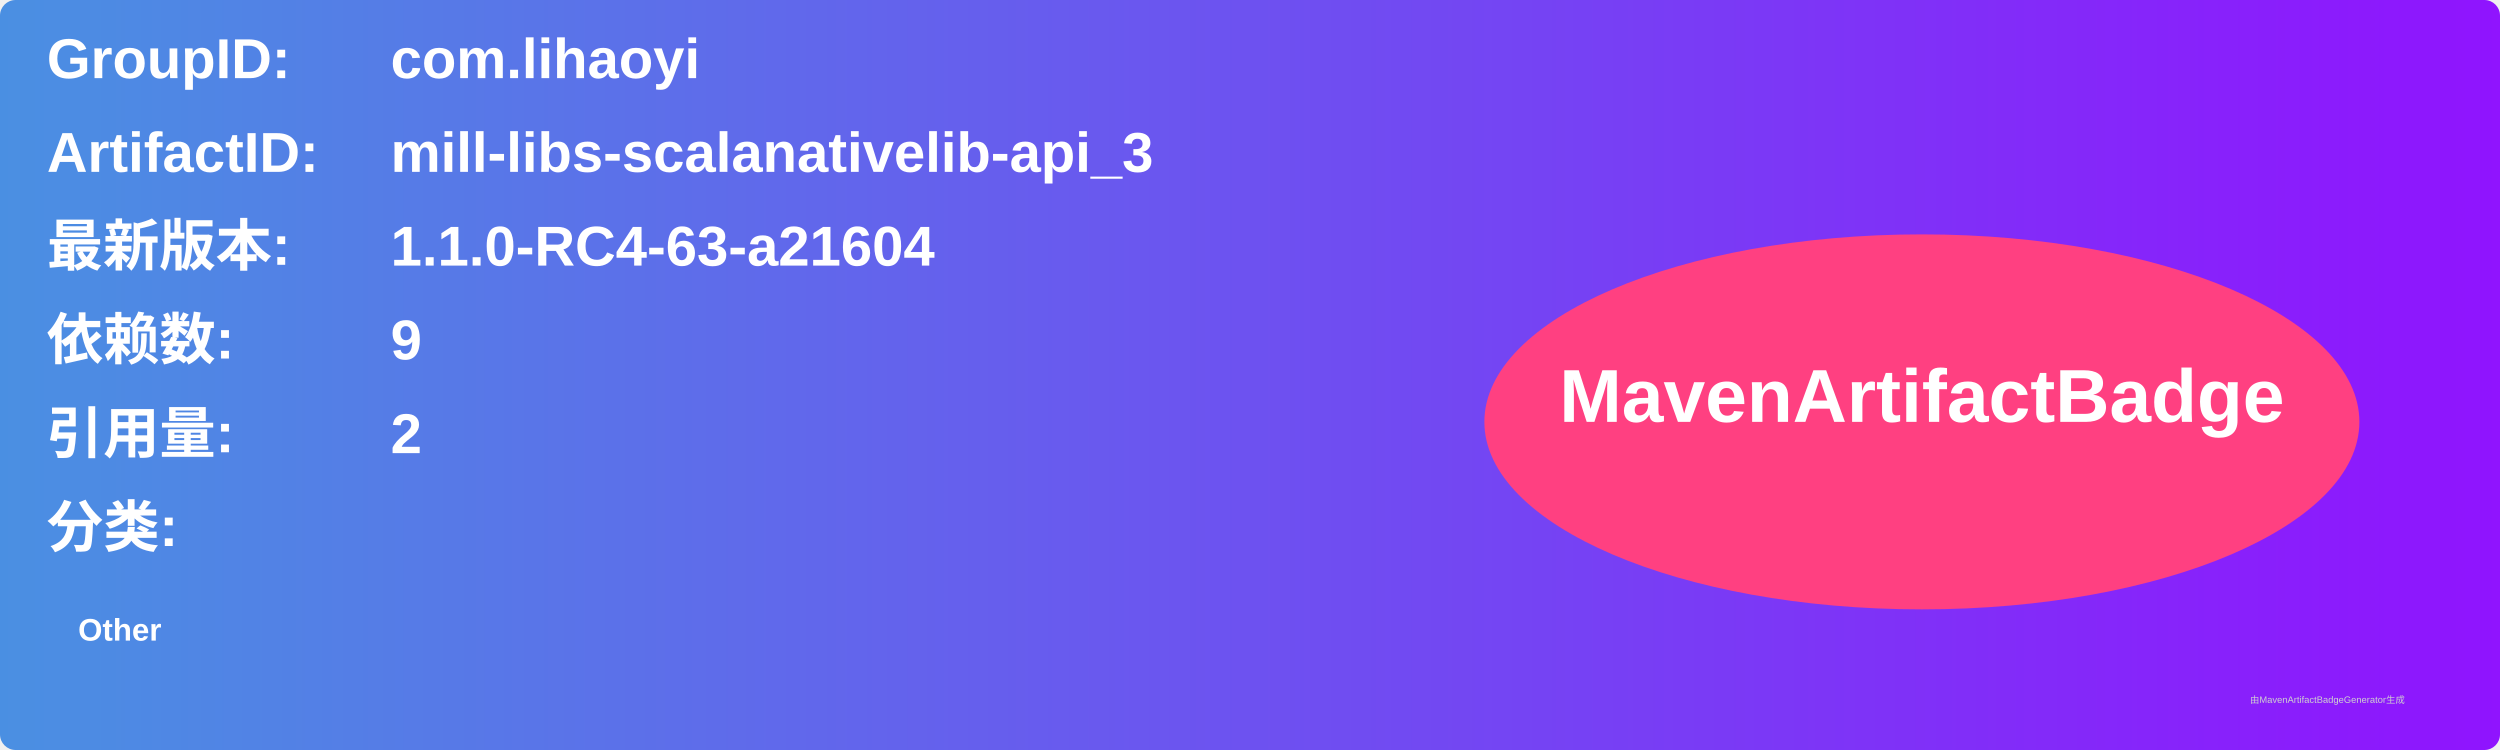
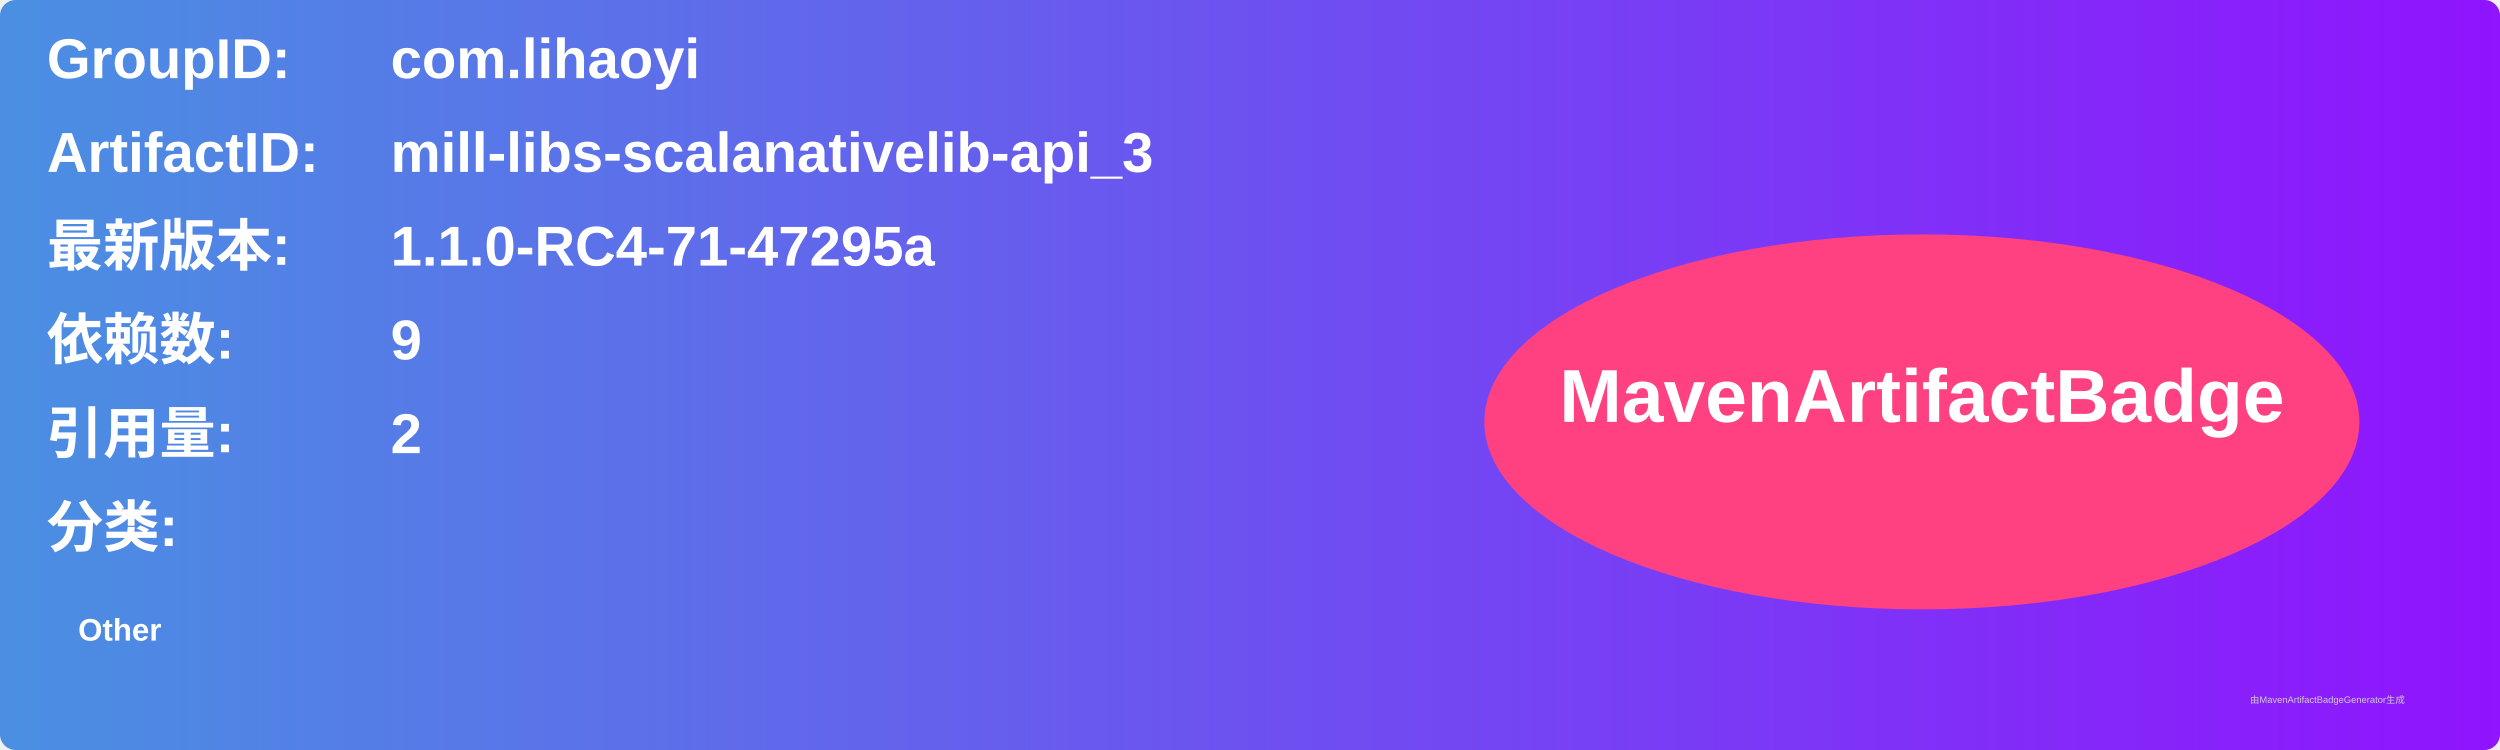
<svg xmlns="http://www.w3.org/2000/svg" width="800" height="240" viewBox="0 0 800 240">
  <linearGradient id="grad" x1="0%" y1="0%" x2="100%" y2="0%">
    <stop offset="0%" stop-color="#4a90e2" />
    <stop offset="100%" stop-color="#9013fe" />
  </linearGradient>
  <rect width="100%" height="100%" rx="5" ry="5" fill="url(#grad)" />
  <g transform="translate(15, 15)">
    <text x="0" y="10" font-family="Arial" font-size="18" fill="white" font-weight="bold" width="260">GroupID:</text>
    <text x="110" y="10" font-family="Arial" font-size="18" fill="white" font-weight="bold" width="460">com.lihaoyi</text>
    <text x="0" y="40" font-family="Arial" font-size="18" fill="white" font-weight="bold" width="260">ArtifactID:</text>
    <text x="110" y="40" font-family="Arial" font-size="18" fill="white" font-weight="bold" width="460">mill-libs-scalanativelib-api_3</text>
    <text x="0" y="70" font-family="Arial" font-size="18" fill="white" font-weight="bold">最新版本:</text>
    <text x="110" y="70" font-family="Arial" font-size="18" fill="white" font-weight="bold">
-       <tspan font-weight="bold">1.1.0-RC4-63-a21604</tspan>
+       <tspan font-weight="bold">1.1.0-RC4-71-47295a</tspan>
    </text>
    <text x="0" y="100" font-family="Arial" font-size="18" fill="white" font-weight="bold">依赖数: </text>
    <text x="110" y="100" font-family="Arial" font-size="18" fill="white">
      <tspan font-weight="bold">9</tspan>
    </text>
    <text x="0" y="130" font-family="Arial" font-size="18" fill="white" font-weight="bold">引用量: </text>
    <text x="110" y="130" font-family="Arial" font-size="18" fill="white">
      <tspan font-weight="bold">2</tspan>
    </text>
    <text x="0" y="160" font-family="Arial" font-size="18" fill="white" font-weight="bold">分类:</text>
    <text x="10" y="190" font-family="Arial" font-size="10" fill="white">
      <tspan font-weight="bold">Other</tspan>
    </text>
    <ellipse cx="600" cy="120" rx="140" ry="60" fill="#ff4081" />
    <text x="600" y="120" text-anchor="middle" font-family="Arial" font-size="24" fill="white" font-weight="bold">MavenArtifactBadge</text>
  </g>
  <text x="720" y="225" font-family="Arial" font-size="3" fill="#d0d0d0">由MavenArtifactBadgeGenerator生成</text>
</svg>
